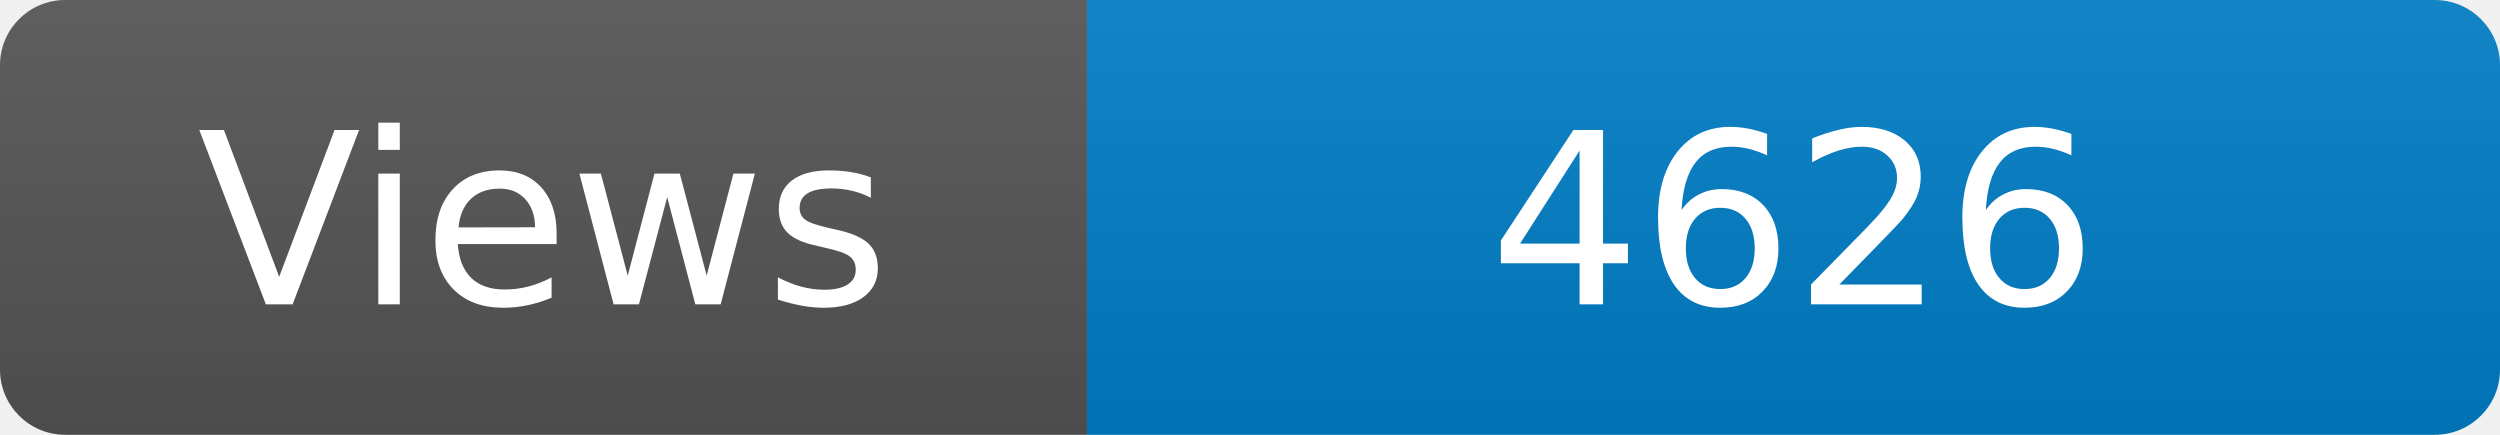
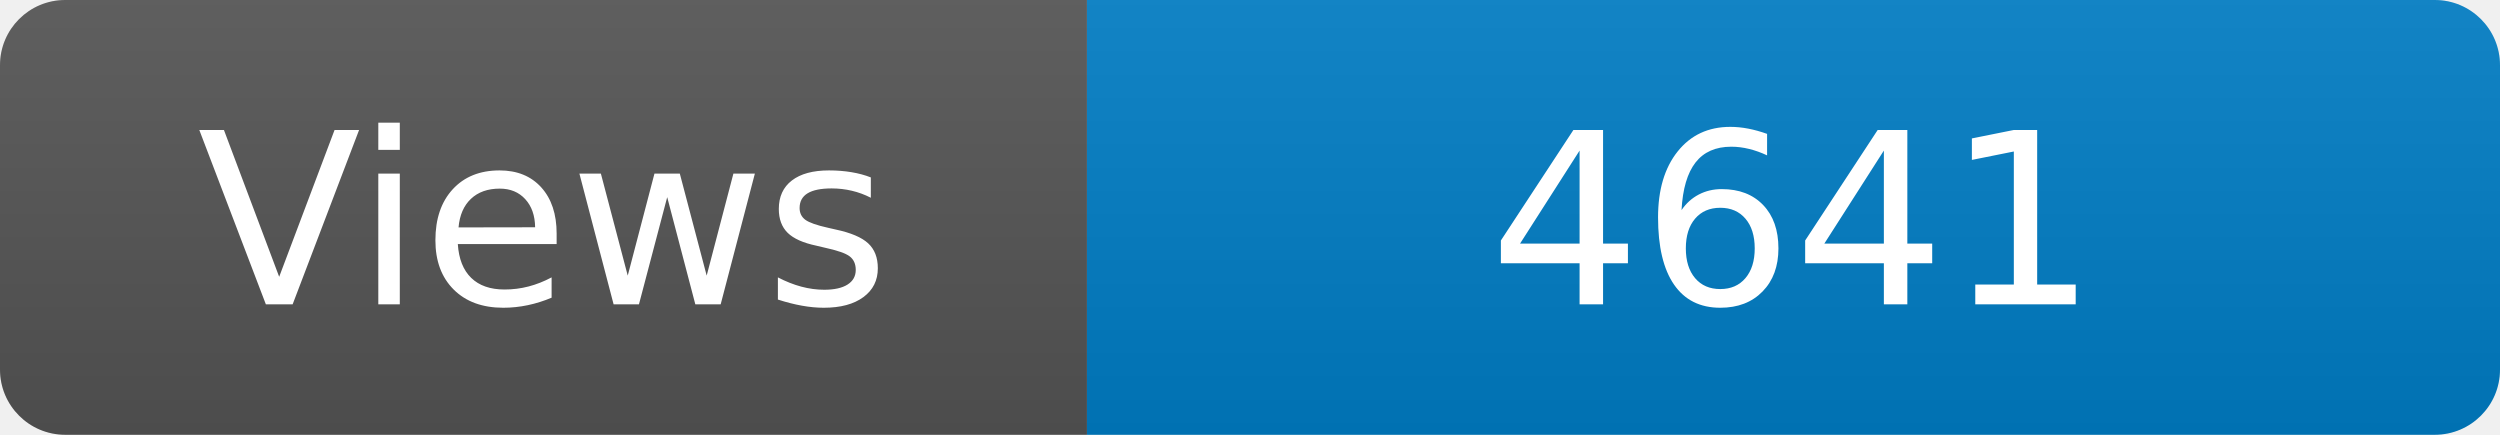
<svg xmlns="http://www.w3.org/2000/svg" width="115" height="20" role="img" aria-label="Maintained?: yes">
  <linearGradient id="s" x2="0" y2="100%">
    <stop offset="0" stop-color="#bbb" stop-opacity=".1" />
    <stop offset="1" stop-opacity=".1" />
  </linearGradient>
  <clipPath id="r">
    <rect width="115" height="20" rx="3" fill="#fff" />
  </clipPath>
  <g clip-path="url(#r)">
    <rect width="50" height="20" fill="#555" />
    <rect x="50" width="160" height="20" fill="#007ec6" />
    <rect width="115" height="20" fill="url(#s)" />
  </g>
  <g fill="#fff" text-anchor="middle" font-family="Verdana,Geneva,DejaVu Sans,sans-serif" font-size="110">
    <text x="250" y="140" transform="scale(.1)" fill="#fff">Views</text>
-     <text x="825" y="140" transform="scale(.1)" fill="#fff">4626</text>
+     <text x="825" y="140" transform="scale(.1)" fill="#fff">4641</text>
  </g>
</svg>
